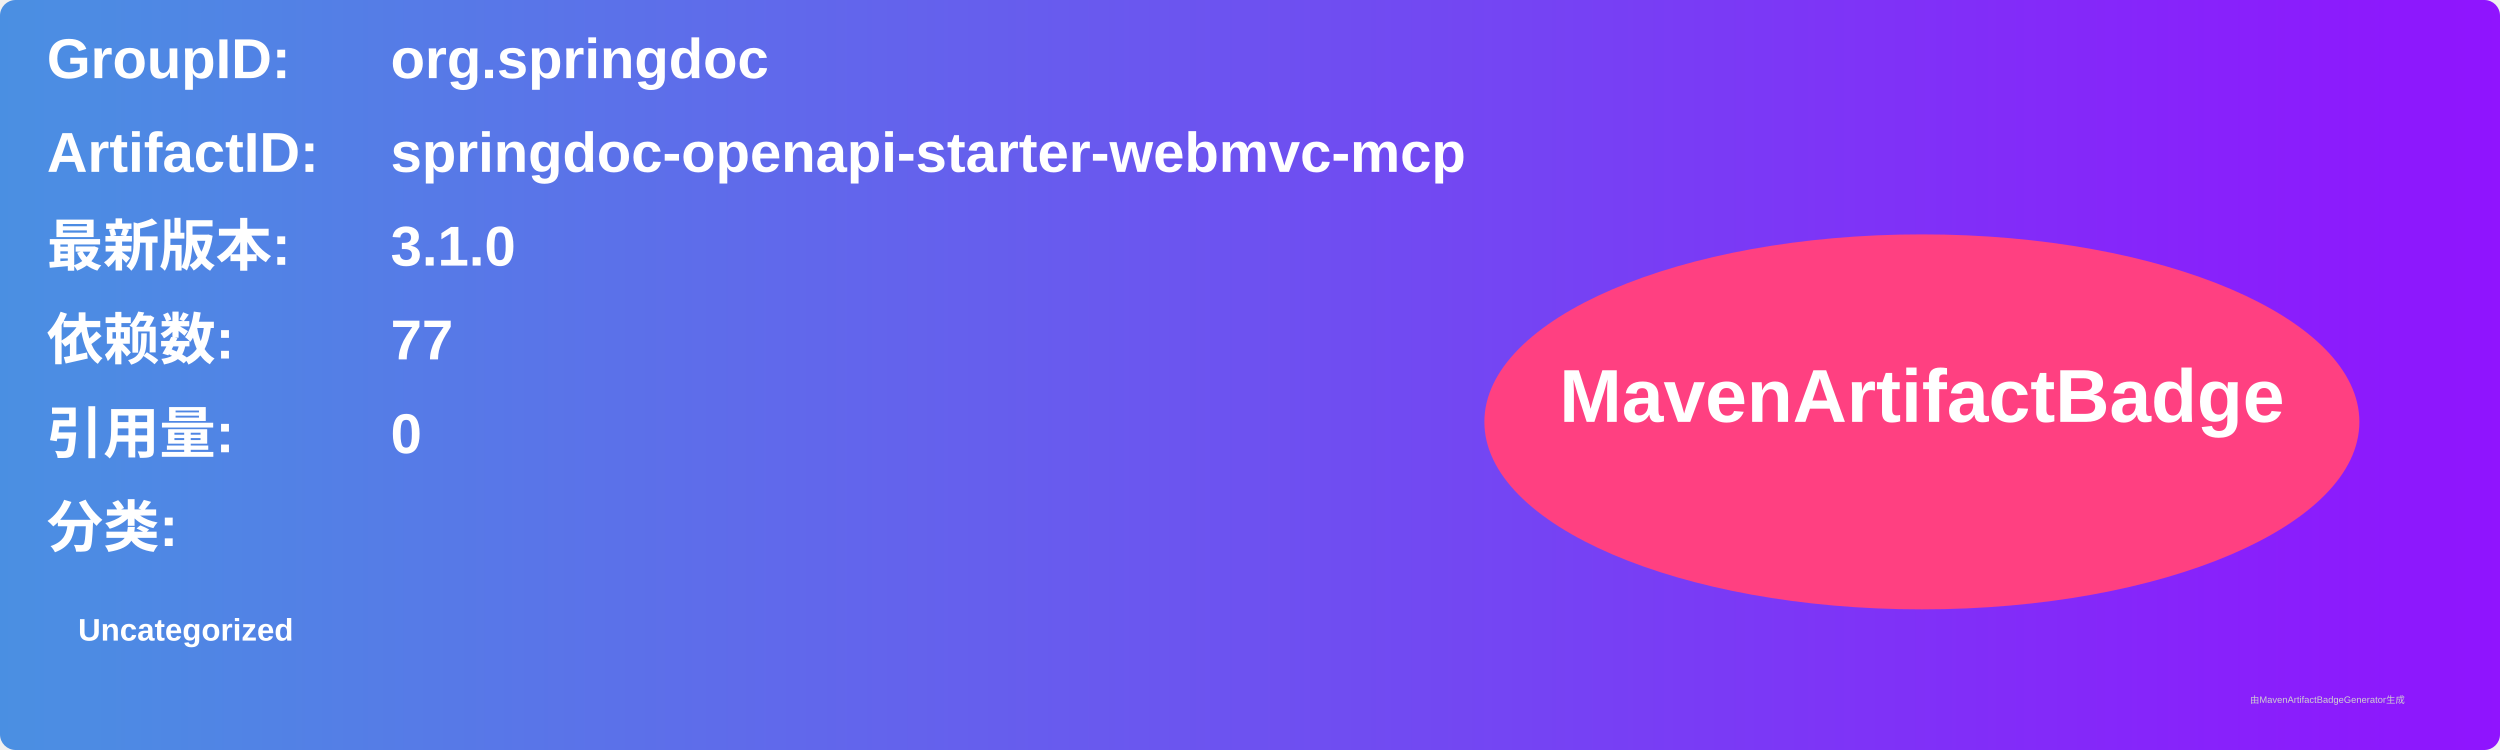
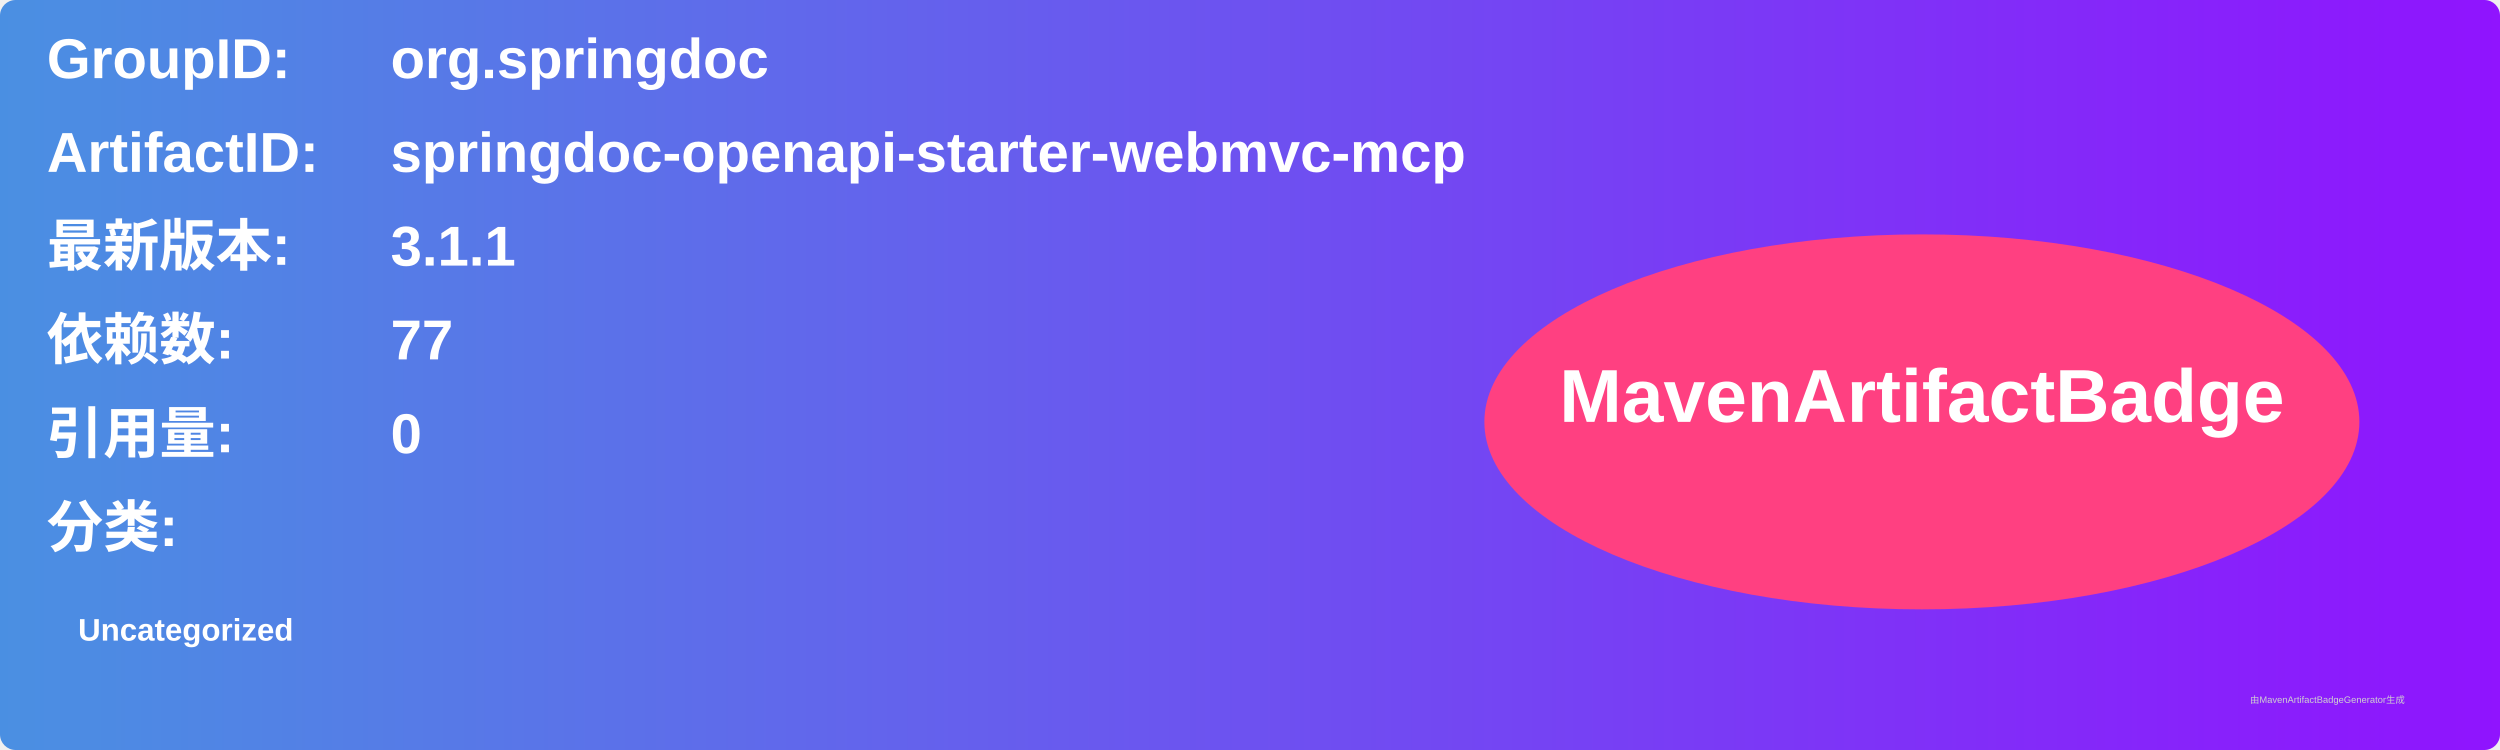
<svg xmlns="http://www.w3.org/2000/svg" width="800" height="240" viewBox="0 0 800 240">
  <linearGradient id="grad" x1="0%" y1="0%" x2="100%" y2="0%">
    <stop offset="0%" stop-color="#4a90e2" />
    <stop offset="100%" stop-color="#9013fe" />
  </linearGradient>
  <rect width="100%" height="100%" rx="5" ry="5" fill="url(#grad)" />
  <g transform="translate(15, 15)">
    <text x="0" y="10" font-family="Arial" font-size="18" fill="white" font-weight="bold" width="260">GroupID:</text>
    <text x="110" y="10" font-family="Arial" font-size="18" fill="white" font-weight="bold" width="460">org.springdoc</text>
    <text x="0" y="40" font-family="Arial" font-size="18" fill="white" font-weight="bold" width="260">ArtifactID:</text>
    <text x="110" y="40" font-family="Arial" font-size="18" fill="white" font-weight="bold" width="460">springdoc-openapi-starter-webmvc-mcp</text>
    <text x="0" y="70" font-family="Arial" font-size="18" fill="white" font-weight="bold">最新版本:</text>
    <text x="110" y="70" font-family="Arial" font-size="18" fill="white" font-weight="bold">
-       <tspan font-weight="bold">3.1.0</tspan>
+       <tspan font-weight="bold">3.1.1</tspan>
    </text>
    <text x="0" y="100" font-family="Arial" font-size="18" fill="white" font-weight="bold">依赖数: </text>
    <text x="110" y="100" font-family="Arial" font-size="18" fill="white">
      <tspan font-weight="bold">77</tspan>
    </text>
    <text x="0" y="130" font-family="Arial" font-size="18" fill="white" font-weight="bold">引用量: </text>
    <text x="110" y="130" font-family="Arial" font-size="18" fill="white">
      <tspan font-weight="bold">0</tspan>
    </text>
    <text x="0" y="160" font-family="Arial" font-size="18" fill="white" font-weight="bold">分类:</text>
    <text x="10" y="190" font-family="Arial" font-size="10" fill="white">
      <tspan font-weight="bold">Uncategorized</tspan>
    </text>
    <ellipse cx="600" cy="120" rx="140" ry="60" fill="#ff4081" />
    <text x="600" y="120" text-anchor="middle" font-family="Arial" font-size="24" fill="white" font-weight="bold">MavenArtifactBadge</text>
  </g>
  <text x="720" y="225" font-family="Arial" font-size="3" fill="#d0d0d0">由MavenArtifactBadgeGenerator生成</text>
</svg>
